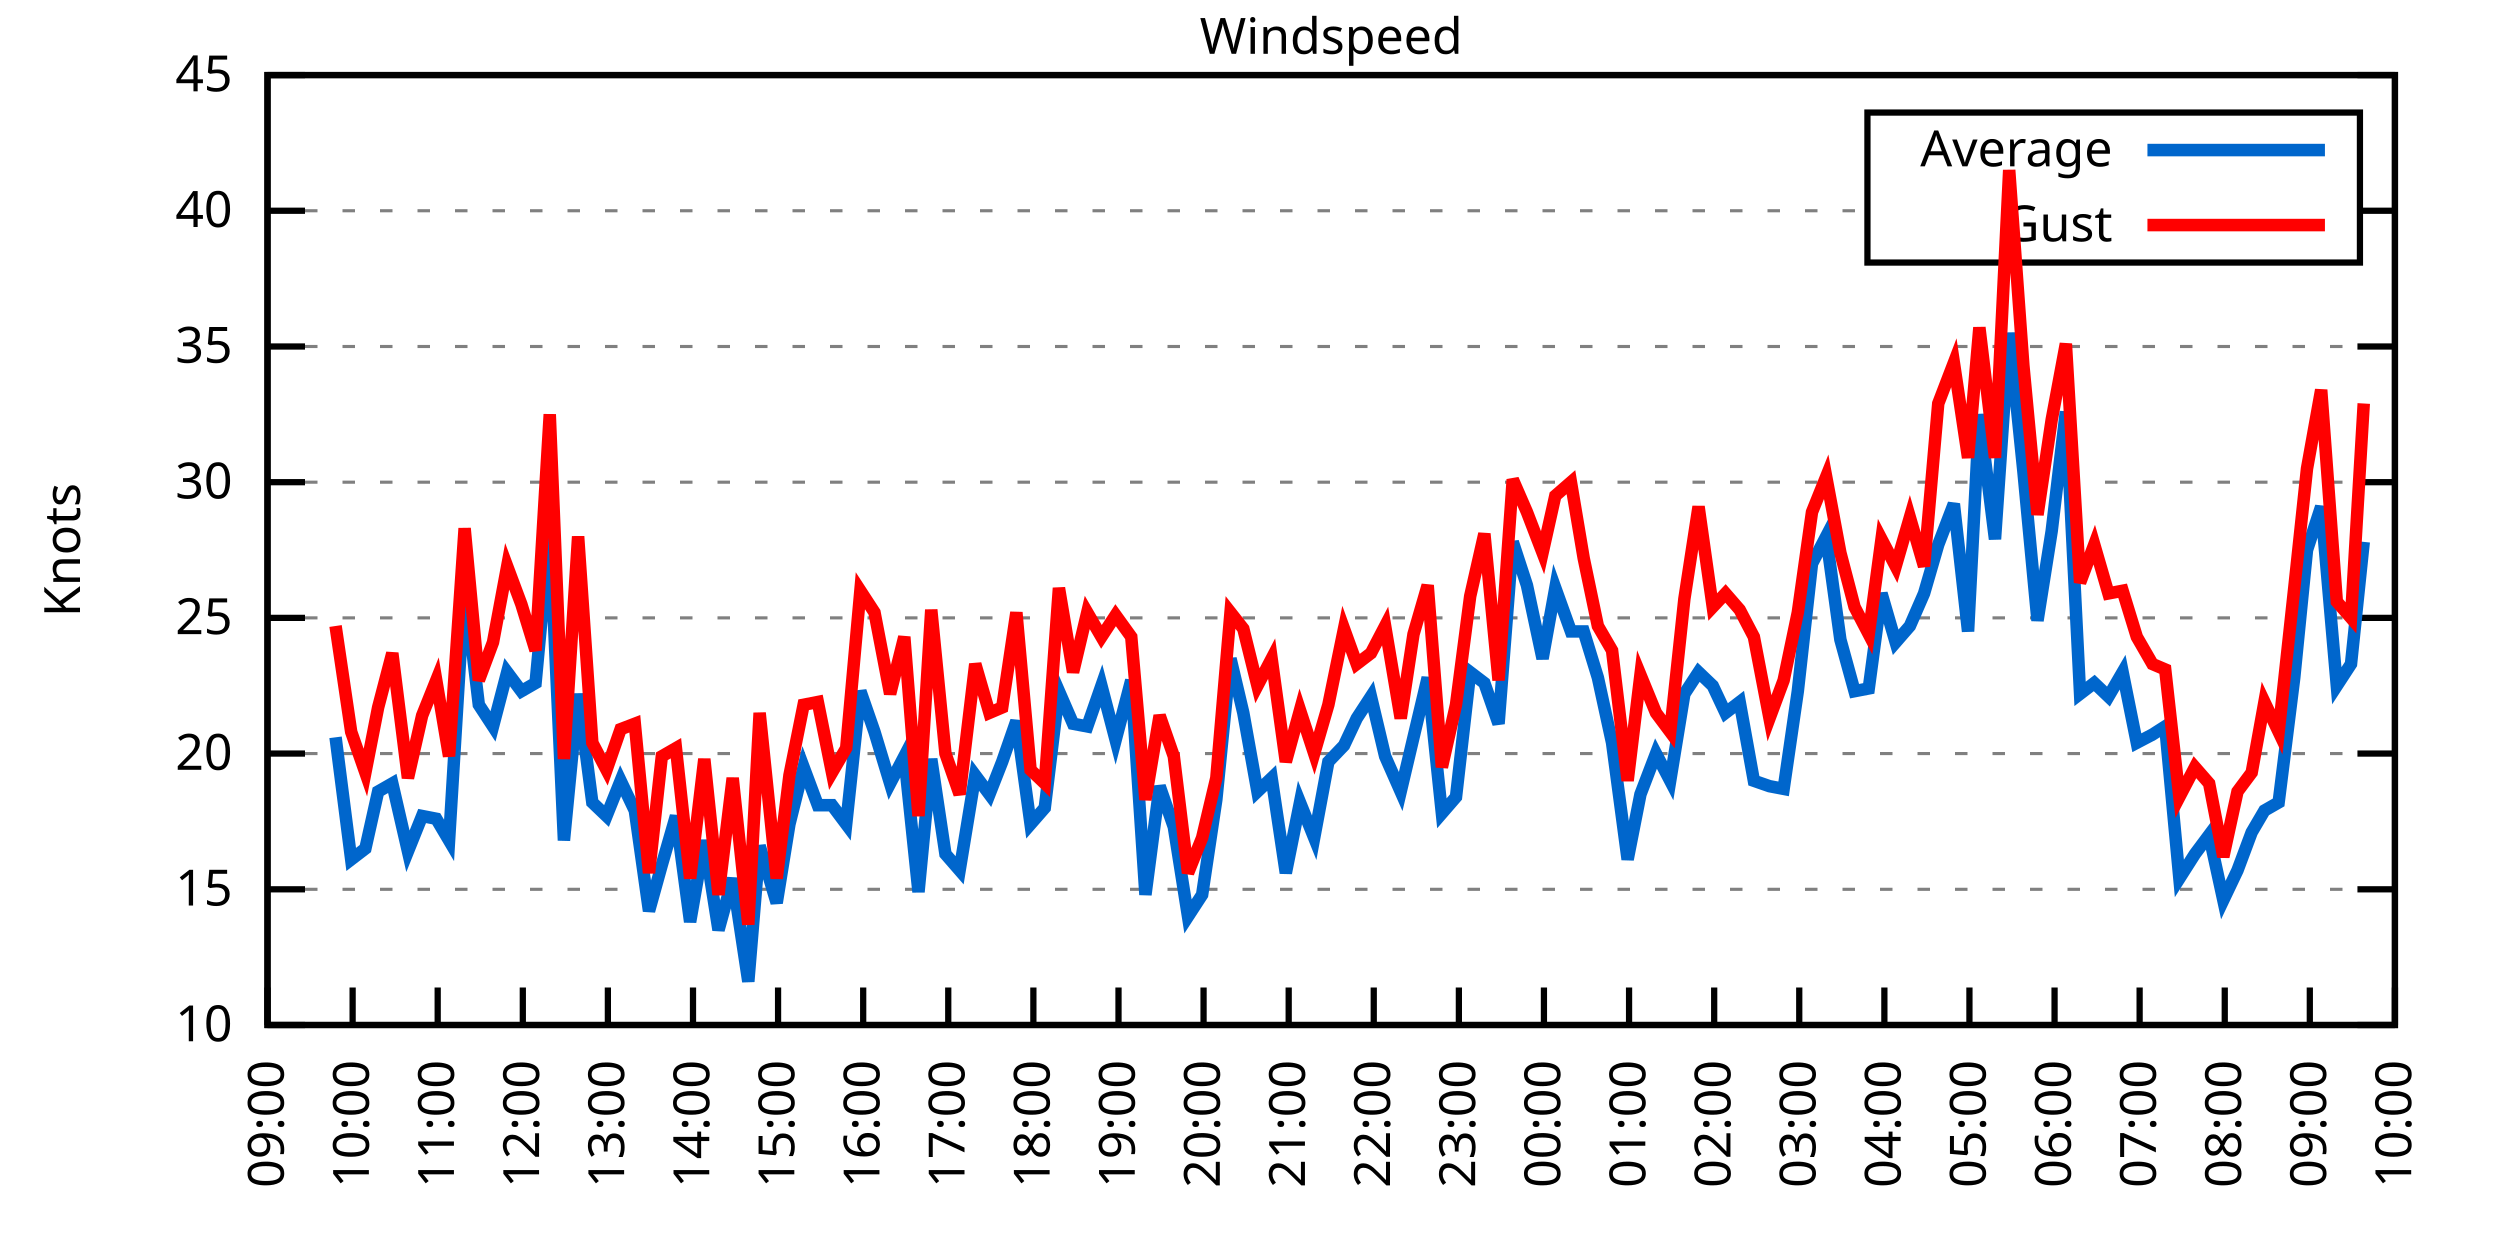
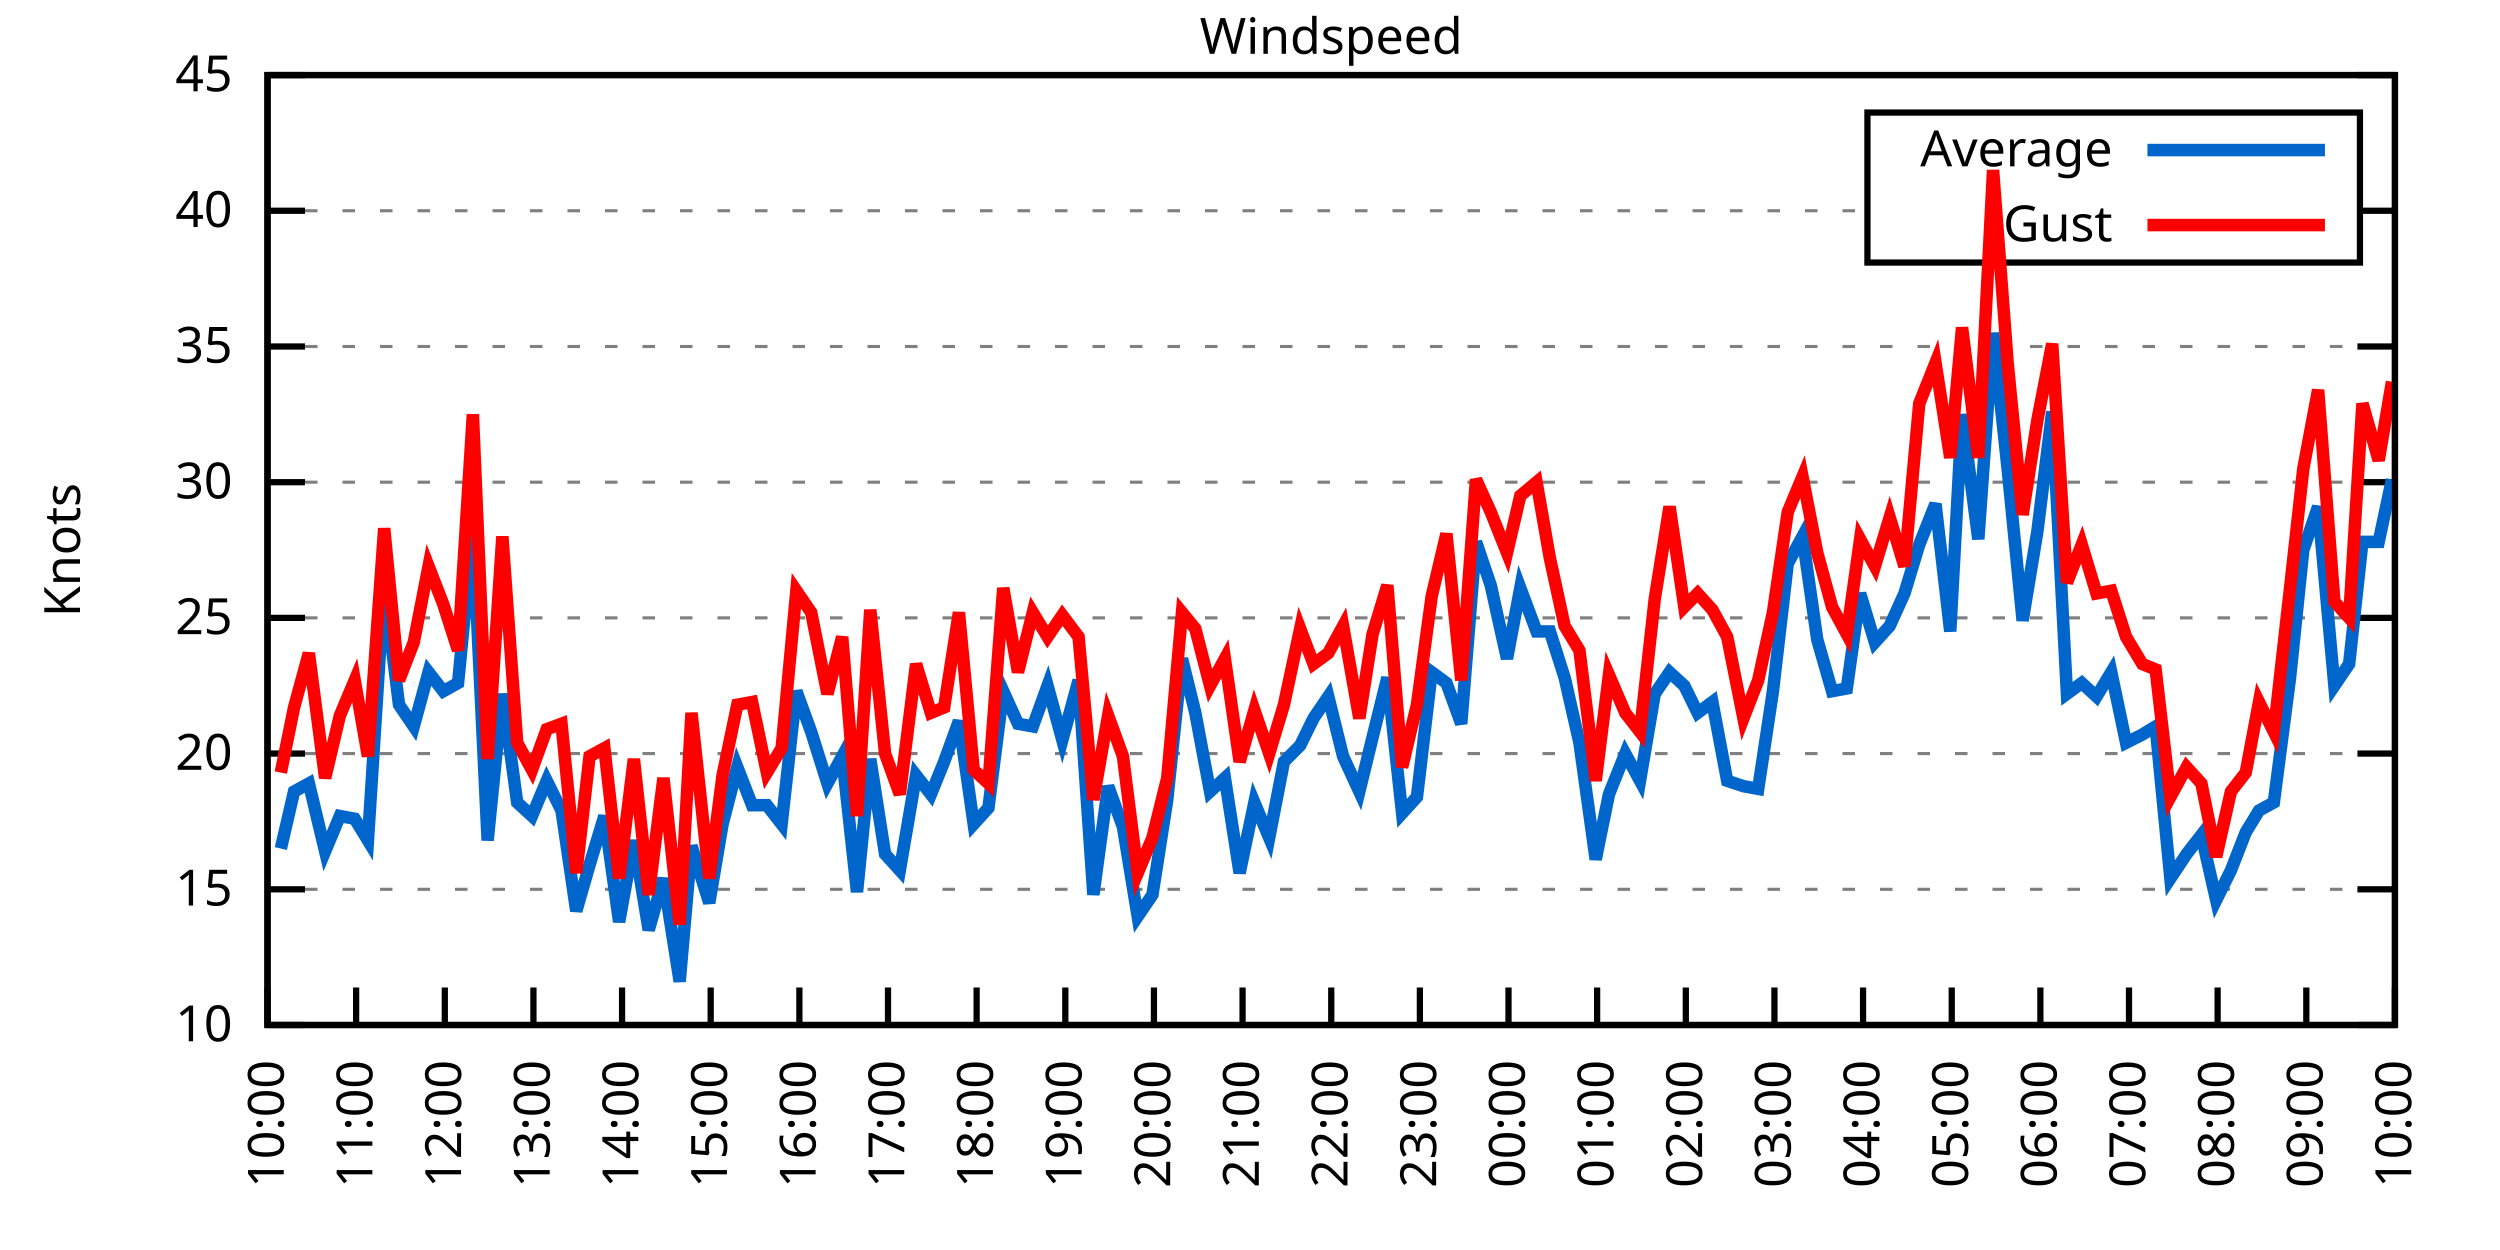
<svg xmlns="http://www.w3.org/2000/svg" xmlns:xlink="http://www.w3.org/1999/xlink" width="400" height="200" viewBox="0 0 400 200">
  <g id="gnuplot_canvas">
    <rect x="0" y="0" width="400" height="200" fill="none" />
    <defs>
      <circle id="gpDot" r="0.5" stroke-width="0.5" stroke="currentColor" />
      <path id="gpPt0" stroke-width="0.333" stroke="currentColor" d="M-1,0 h2 M0,-1 v2" />
      <path id="gpPt1" stroke-width="0.333" stroke="currentColor" d="M-1,-1 L1,1 M1,-1 L-1,1" />
      <path id="gpPt2" stroke-width="0.333" stroke="currentColor" d="M-1,0 L1,0 M0,-1 L0,1 M-1,-1 L1,1 M-1,1 L1,-1" />
      <rect id="gpPt3" stroke-width="0.333" stroke="currentColor" x="-1" y="-1" width="2" height="2" />
      <rect id="gpPt4" stroke-width="0.333" stroke="currentColor" fill="currentColor" x="-1" y="-1" width="2" height="2" />
      <circle id="gpPt5" stroke-width="0.333" stroke="currentColor" cx="0" cy="0" r="1" />
      <use xlink:href="#gpPt5" id="gpPt6" fill="currentColor" stroke="none" />
      <path id="gpPt7" stroke-width="0.333" stroke="currentColor" d="M0,-1.33 L-1.33,0.67 L1.33,0.67 z" />
      <use xlink:href="#gpPt7" id="gpPt8" fill="currentColor" stroke="none" />
      <use xlink:href="#gpPt7" id="gpPt9" stroke="currentColor" transform="rotate(180)" />
      <use xlink:href="#gpPt9" id="gpPt10" fill="currentColor" stroke="none" />
      <use xlink:href="#gpPt3" id="gpPt11" stroke="currentColor" transform="rotate(45)" />
      <use xlink:href="#gpPt11" id="gpPt12" fill="currentColor" stroke="none" />
      <path id="gpPt13" stroke-width="0.333" stroke="currentColor" d="M0,1.330 L1.265,0.411 L0.782,-1.067 L-0.782,-1.076 L-1.265,0.411 z" />
      <use xlink:href="#gpPt13" id="gpPt14" fill="currentColor" stroke="none" />
      <filter id="textbox" filterUnits="objectBoundingBox" x="0" y="0" height="1" width="1">
        <feFlood flood-color="white" flood-opacity="1" result="bgnd" />
        <feComposite in="SourceGraphic" in2="bgnd" operator="atop" />
      </filter>
      <filter id="greybox" filterUnits="objectBoundingBox" x="0" y="0" height="1" width="1">
        <feFlood flood-color="lightgrey" flood-opacity="1" result="grey" />
        <feComposite in="SourceGraphic" in2="grey" operator="atop" />
      </filter>
    </defs>
    <g fill="none" color="white" stroke="currentColor" stroke-width="1.00" stroke-linecap="butt" stroke-linejoin="miter">
</g>
    <g fill="none" color="black" stroke="currentColor" stroke-width="1.00" stroke-linecap="butt" stroke-linejoin="miter">
      <g stroke="none" shape-rendering="crispEdges">
        <polygon fill="rgb(255, 255, 255)" points="42.80,164.00 383.18,164.00 383.18,12.02 42.80,12.02 " />
      </g>
    </g>
    <g fill="none" color="black" stroke="currentColor" stroke-width="1.00" stroke-linecap="butt" stroke-linejoin="miter">
</g>
    <g fill="none" color="black" stroke="black" stroke-width="0.50" stroke-linecap="butt" stroke-linejoin="miter">
</g>
    <g fill="none" color="gray" stroke="currentColor" stroke-width="0.50" stroke-linecap="butt" stroke-linejoin="miter">
      <path stroke="gray" stroke-dasharray="2,4" class="gridline" d="M42.80,164.00 L383.19,164.00  " />
    </g>
    <g fill="none" color="gray" stroke="gray" stroke-width="1.00" stroke-linecap="butt" stroke-linejoin="miter">
</g>
    <g fill="none" color="black" stroke="currentColor" stroke-width="1.00" stroke-linecap="butt" stroke-linejoin="miter">
      <path stroke="black" d="M42.80,164.00 L48.80,164.00 M383.19,164.00 L377.19,164.00  " />
      <g transform="translate(37.20,166.60)" stroke="none" fill="black" font-family="Sans" font-size="8.00" text-anchor="end">
        <text>
          <tspan font-family="Sans"> 10</tspan>
        </text>
      </g>
    </g>
    <g fill="none" color="black" stroke="currentColor" stroke-width="1.00" stroke-linecap="butt" stroke-linejoin="miter">
</g>
    <g fill="none" color="black" stroke="black" stroke-width="0.50" stroke-linecap="butt" stroke-linejoin="miter">
</g>
    <g fill="none" color="gray" stroke="currentColor" stroke-width="0.50" stroke-linecap="butt" stroke-linejoin="miter">
      <path stroke="gray" stroke-dasharray="2,4" class="gridline" d="M42.80,142.29 L383.19,142.29  " />
    </g>
    <g fill="none" color="gray" stroke="gray" stroke-width="1.00" stroke-linecap="butt" stroke-linejoin="miter">
</g>
    <g fill="none" color="black" stroke="currentColor" stroke-width="1.00" stroke-linecap="butt" stroke-linejoin="miter">
      <path stroke="black" d="M42.80,142.29 L48.80,142.29 M383.19,142.29 L377.19,142.29  " />
      <g transform="translate(37.20,144.89)" stroke="none" fill="black" font-family="Sans" font-size="8.00" text-anchor="end">
        <text>
          <tspan font-family="Sans"> 15</tspan>
        </text>
      </g>
    </g>
    <g fill="none" color="black" stroke="currentColor" stroke-width="1.00" stroke-linecap="butt" stroke-linejoin="miter">
</g>
    <g fill="none" color="black" stroke="black" stroke-width="0.50" stroke-linecap="butt" stroke-linejoin="miter">
</g>
    <g fill="none" color="gray" stroke="currentColor" stroke-width="0.50" stroke-linecap="butt" stroke-linejoin="miter">
      <path stroke="gray" stroke-dasharray="2,4" class="gridline" d="M42.80,120.57 L383.19,120.57  " />
    </g>
    <g fill="none" color="gray" stroke="gray" stroke-width="1.00" stroke-linecap="butt" stroke-linejoin="miter">
</g>
    <g fill="none" color="black" stroke="currentColor" stroke-width="1.00" stroke-linecap="butt" stroke-linejoin="miter">
      <path stroke="black" d="M42.80,120.57 L48.80,120.57 M383.19,120.57 L377.19,120.57  " />
      <g transform="translate(37.20,123.17)" stroke="none" fill="black" font-family="Sans" font-size="8.00" text-anchor="end">
        <text>
          <tspan font-family="Sans"> 20</tspan>
        </text>
      </g>
    </g>
    <g fill="none" color="black" stroke="currentColor" stroke-width="1.00" stroke-linecap="butt" stroke-linejoin="miter">
</g>
    <g fill="none" color="black" stroke="black" stroke-width="0.50" stroke-linecap="butt" stroke-linejoin="miter">
</g>
    <g fill="none" color="gray" stroke="currentColor" stroke-width="0.50" stroke-linecap="butt" stroke-linejoin="miter">
      <path stroke="gray" stroke-dasharray="2,4" class="gridline" d="M42.80,98.86 L383.19,98.86  " />
    </g>
    <g fill="none" color="gray" stroke="gray" stroke-width="1.00" stroke-linecap="butt" stroke-linejoin="miter">
</g>
    <g fill="none" color="black" stroke="currentColor" stroke-width="1.00" stroke-linecap="butt" stroke-linejoin="miter">
      <path stroke="black" d="M42.80,98.86 L48.80,98.86 M383.19,98.86 L377.19,98.86  " />
      <g transform="translate(37.20,101.46)" stroke="none" fill="black" font-family="Sans" font-size="8.00" text-anchor="end">
        <text>
          <tspan font-family="Sans"> 25</tspan>
        </text>
      </g>
    </g>
    <g fill="none" color="black" stroke="currentColor" stroke-width="1.00" stroke-linecap="butt" stroke-linejoin="miter">
</g>
    <g fill="none" color="black" stroke="black" stroke-width="0.50" stroke-linecap="butt" stroke-linejoin="miter">
</g>
    <g fill="none" color="gray" stroke="currentColor" stroke-width="0.50" stroke-linecap="butt" stroke-linejoin="miter">
      <path stroke="gray" stroke-dasharray="2,4" class="gridline" d="M42.80,77.15 L383.19,77.15  " />
    </g>
    <g fill="none" color="gray" stroke="gray" stroke-width="1.00" stroke-linecap="butt" stroke-linejoin="miter">
</g>
    <g fill="none" color="black" stroke="currentColor" stroke-width="1.00" stroke-linecap="butt" stroke-linejoin="miter">
      <path stroke="black" d="M42.80,77.15 L48.80,77.15 M383.19,77.15 L377.19,77.15  " />
      <g transform="translate(37.20,79.75)" stroke="none" fill="black" font-family="Sans" font-size="8.00" text-anchor="end">
        <text>
          <tspan font-family="Sans"> 30</tspan>
        </text>
      </g>
    </g>
    <g fill="none" color="black" stroke="currentColor" stroke-width="1.00" stroke-linecap="butt" stroke-linejoin="miter">
</g>
    <g fill="none" color="black" stroke="black" stroke-width="0.50" stroke-linecap="butt" stroke-linejoin="miter">
</g>
    <g fill="none" color="gray" stroke="currentColor" stroke-width="0.50" stroke-linecap="butt" stroke-linejoin="miter">
      <path stroke="gray" stroke-dasharray="2,4" class="gridline" d="M42.80,55.44 L383.19,55.44  " />
    </g>
    <g fill="none" color="gray" stroke="gray" stroke-width="1.00" stroke-linecap="butt" stroke-linejoin="miter">
</g>
    <g fill="none" color="black" stroke="currentColor" stroke-width="1.00" stroke-linecap="butt" stroke-linejoin="miter">
      <path stroke="black" d="M42.80,55.44 L48.80,55.44 M383.19,55.44 L377.19,55.44  " />
      <g transform="translate(37.20,58.04)" stroke="none" fill="black" font-family="Sans" font-size="8.00" text-anchor="end">
        <text>
          <tspan font-family="Sans"> 35</tspan>
        </text>
      </g>
    </g>
    <g fill="none" color="black" stroke="currentColor" stroke-width="1.00" stroke-linecap="butt" stroke-linejoin="miter">
</g>
    <g fill="none" color="black" stroke="black" stroke-width="0.50" stroke-linecap="butt" stroke-linejoin="miter">
</g>
    <g fill="none" color="gray" stroke="currentColor" stroke-width="0.50" stroke-linecap="butt" stroke-linejoin="miter">
      <path stroke="gray" stroke-dasharray="2,4" class="gridline" d="M42.80,33.72 L298.79,33.72 M377.59,33.72 L383.19,33.72  " />
    </g>
    <g fill="none" color="gray" stroke="gray" stroke-width="1.00" stroke-linecap="butt" stroke-linejoin="miter">
</g>
    <g fill="none" color="black" stroke="currentColor" stroke-width="1.00" stroke-linecap="butt" stroke-linejoin="miter">
      <path stroke="black" d="M42.80,33.72 L48.80,33.72 M383.19,33.72 L377.19,33.72  " />
      <g transform="translate(37.20,36.32)" stroke="none" fill="black" font-family="Sans" font-size="8.00" text-anchor="end">
        <text>
          <tspan font-family="Sans"> 40</tspan>
        </text>
      </g>
    </g>
    <g fill="none" color="black" stroke="currentColor" stroke-width="1.00" stroke-linecap="butt" stroke-linejoin="miter">
</g>
    <g fill="none" color="black" stroke="black" stroke-width="0.50" stroke-linecap="butt" stroke-linejoin="miter">
</g>
    <g fill="none" color="gray" stroke="currentColor" stroke-width="0.50" stroke-linecap="butt" stroke-linejoin="miter">
      <path stroke="gray" stroke-dasharray="2,4" class="gridline" d="M42.80,12.01 L383.19,12.01  " />
    </g>
    <g fill="none" color="gray" stroke="gray" stroke-width="1.00" stroke-linecap="butt" stroke-linejoin="miter">
</g>
    <g fill="none" color="black" stroke="currentColor" stroke-width="1.00" stroke-linecap="butt" stroke-linejoin="miter">
      <path stroke="black" d="M42.80,12.01 L48.80,12.01 M383.19,12.01 L377.19,12.01  " />
      <g transform="translate(37.20,14.61)" stroke="none" fill="black" font-family="Sans" font-size="8.00" text-anchor="end">
        <text>
          <tspan font-family="Sans"> 45</tspan>
        </text>
      </g>
    </g>
    <g fill="none" color="black" stroke="currentColor" stroke-width="1.00" stroke-linecap="butt" stroke-linejoin="miter">
      <path stroke="black" d="M42.80,164.00 L42.80,158.00  " />
      <g transform="translate(45.40,169.60) rotate(270.00)" stroke="none" fill="black" font-family="Sans" font-size="8.00" text-anchor="end">
        <text>
-           <tspan font-family="Sans">09:00</tspan>
-         </text>
-       </g>
-     </g>
-     <g fill="none" color="black" stroke="currentColor" stroke-width="1.00" stroke-linecap="butt" stroke-linejoin="miter">
-       <path stroke="black" d="M56.42,164.00 L56.42,158.00  " />
-       <g transform="translate(59.02,169.60) rotate(270.00)" stroke="none" fill="black" font-family="Sans" font-size="8.00" text-anchor="end">
-         <text>
          <tspan font-family="Sans">10:00</tspan>
        </text>
      </g>
    </g>
    <g fill="none" color="black" stroke="currentColor" stroke-width="1.00" stroke-linecap="butt" stroke-linejoin="miter">
-       <path stroke="black" d="M70.03,164.00 L70.03,158.00  " />
-       <g transform="translate(72.63,169.60) rotate(270.00)" stroke="none" fill="black" font-family="Sans" font-size="8.00" text-anchor="end">
+       <path stroke="black" d="M56.98,164.00 L56.98,158.00  " />
+       <g transform="translate(59.58,169.60) rotate(270.00)" stroke="none" fill="black" font-family="Sans" font-size="8.00" text-anchor="end">
        <text>
          <tspan font-family="Sans">11:00</tspan>
        </text>
      </g>
    </g>
    <g fill="none" color="black" stroke="currentColor" stroke-width="1.00" stroke-linecap="butt" stroke-linejoin="miter">
-       <path stroke="black" d="M83.65,164.00 L83.65,158.00  " />
-       <g transform="translate(86.25,169.60) rotate(270.00)" stroke="none" fill="black" font-family="Sans" font-size="8.00" text-anchor="end">
+       <path stroke="black" d="M71.17,164.00 L71.17,158.00  " />
+       <g transform="translate(73.77,169.60) rotate(270.00)" stroke="none" fill="black" font-family="Sans" font-size="8.00" text-anchor="end">
        <text>
          <tspan font-family="Sans">12:00</tspan>
        </text>
      </g>
    </g>
    <g fill="none" color="black" stroke="currentColor" stroke-width="1.00" stroke-linecap="butt" stroke-linejoin="miter">
-       <path stroke="black" d="M97.26,164.00 L97.26,158.00  " />
-       <g transform="translate(99.86,169.60) rotate(270.00)" stroke="none" fill="black" font-family="Sans" font-size="8.00" text-anchor="end">
+       <path stroke="black" d="M85.35,164.00 L85.35,158.00  " />
+       <g transform="translate(87.95,169.60) rotate(270.00)" stroke="none" fill="black" font-family="Sans" font-size="8.00" text-anchor="end">
        <text>
          <tspan font-family="Sans">13:00</tspan>
        </text>
      </g>
    </g>
    <g fill="none" color="black" stroke="currentColor" stroke-width="1.00" stroke-linecap="butt" stroke-linejoin="miter">
-       <path stroke="black" d="M110.88,164.00 L110.88,158.00  " />
-       <g transform="translate(113.48,169.60) rotate(270.00)" stroke="none" fill="black" font-family="Sans" font-size="8.00" text-anchor="end">
+       <path stroke="black" d="M99.53,164.00 L99.53,158.00  " />
+       <g transform="translate(102.13,169.60) rotate(270.00)" stroke="none" fill="black" font-family="Sans" font-size="8.00" text-anchor="end">
        <text>
          <tspan font-family="Sans">14:00</tspan>
        </text>
      </g>
    </g>
    <g fill="none" color="black" stroke="currentColor" stroke-width="1.00" stroke-linecap="butt" stroke-linejoin="miter">
-       <path stroke="black" d="M124.49,164.00 L124.49,158.00  " />
-       <g transform="translate(127.09,169.60) rotate(270.00)" stroke="none" fill="black" font-family="Sans" font-size="8.00" text-anchor="end">
+       <path stroke="black" d="M113.71,164.00 L113.71,158.00  " />
+       <g transform="translate(116.31,169.60) rotate(270.00)" stroke="none" fill="black" font-family="Sans" font-size="8.00" text-anchor="end">
        <text>
          <tspan font-family="Sans">15:00</tspan>
        </text>
      </g>
    </g>
    <g fill="none" color="black" stroke="currentColor" stroke-width="1.00" stroke-linecap="butt" stroke-linejoin="miter">
-       <path stroke="black" d="M138.11,164.00 L138.11,158.00  " />
-       <g transform="translate(140.71,169.60) rotate(270.00)" stroke="none" fill="black" font-family="Sans" font-size="8.00" text-anchor="end">
+       <path stroke="black" d="M127.90,164.00 L127.90,158.00  " />
+       <g transform="translate(130.50,169.60) rotate(270.00)" stroke="none" fill="black" font-family="Sans" font-size="8.00" text-anchor="end">
        <text>
          <tspan font-family="Sans">16:00</tspan>
        </text>
      </g>
    </g>
    <g fill="none" color="black" stroke="currentColor" stroke-width="1.00" stroke-linecap="butt" stroke-linejoin="miter">
-       <path stroke="black" d="M151.72,164.00 L151.72,158.00  " />
-       <g transform="translate(154.32,169.60) rotate(270.00)" stroke="none" fill="black" font-family="Sans" font-size="8.00" text-anchor="end">
+       <path stroke="black" d="M142.08,164.00 L142.08,158.00  " />
+       <g transform="translate(144.68,169.60) rotate(270.00)" stroke="none" fill="black" font-family="Sans" font-size="8.00" text-anchor="end">
        <text>
          <tspan font-family="Sans">17:00</tspan>
        </text>
      </g>
    </g>
    <g fill="none" color="black" stroke="currentColor" stroke-width="1.00" stroke-linecap="butt" stroke-linejoin="miter">
-       <path stroke="black" d="M165.34,164.00 L165.34,158.00  " />
-       <g transform="translate(167.94,169.60) rotate(270.00)" stroke="none" fill="black" font-family="Sans" font-size="8.00" text-anchor="end">
+       <path stroke="black" d="M156.26,164.00 L156.26,158.00  " />
+       <g transform="translate(158.86,169.60) rotate(270.00)" stroke="none" fill="black" font-family="Sans" font-size="8.00" text-anchor="end">
        <text>
          <tspan font-family="Sans">18:00</tspan>
        </text>
      </g>
    </g>
    <g fill="none" color="black" stroke="currentColor" stroke-width="1.00" stroke-linecap="butt" stroke-linejoin="miter">
-       <path stroke="black" d="M178.96,164.00 L178.96,158.00  " />
-       <g transform="translate(181.56,169.60) rotate(270.00)" stroke="none" fill="black" font-family="Sans" font-size="8.00" text-anchor="end">
+       <path stroke="black" d="M170.45,164.00 L170.45,158.00  " />
+       <g transform="translate(173.05,169.60) rotate(270.00)" stroke="none" fill="black" font-family="Sans" font-size="8.00" text-anchor="end">
        <text>
          <tspan font-family="Sans">19:00</tspan>
        </text>
      </g>
    </g>
    <g fill="none" color="black" stroke="currentColor" stroke-width="1.00" stroke-linecap="butt" stroke-linejoin="miter">
-       <path stroke="black" d="M192.57,164.00 L192.57,158.00  " />
-       <g transform="translate(195.17,169.60) rotate(270.00)" stroke="none" fill="black" font-family="Sans" font-size="8.00" text-anchor="end">
+       <path stroke="black" d="M184.63,164.00 L184.63,158.00  " />
+       <g transform="translate(187.23,169.60) rotate(270.00)" stroke="none" fill="black" font-family="Sans" font-size="8.00" text-anchor="end">
        <text>
          <tspan font-family="Sans">20:00</tspan>
        </text>
      </g>
    </g>
    <g fill="none" color="black" stroke="currentColor" stroke-width="1.00" stroke-linecap="butt" stroke-linejoin="miter">
-       <path stroke="black" d="M206.19,164.00 L206.19,158.00  " />
-       <g transform="translate(208.79,169.60) rotate(270.00)" stroke="none" fill="black" font-family="Sans" font-size="8.00" text-anchor="end">
+       <path stroke="black" d="M198.81,164.00 L198.81,158.00  " />
+       <g transform="translate(201.41,169.60) rotate(270.00)" stroke="none" fill="black" font-family="Sans" font-size="8.00" text-anchor="end">
        <text>
          <tspan font-family="Sans">21:00</tspan>
        </text>
      </g>
    </g>
    <g fill="none" color="black" stroke="currentColor" stroke-width="1.00" stroke-linecap="butt" stroke-linejoin="miter">
-       <path stroke="black" d="M219.80,164.00 L219.80,158.00  " />
-       <g transform="translate(222.40,169.60) rotate(270.00)" stroke="none" fill="black" font-family="Sans" font-size="8.00" text-anchor="end">
+       <path stroke="black" d="M213.00,164.00 L213.00,158.00  " />
+       <g transform="translate(215.60,169.60) rotate(270.00)" stroke="none" fill="black" font-family="Sans" font-size="8.00" text-anchor="end">
        <text>
          <tspan font-family="Sans">22:00</tspan>
        </text>
      </g>
    </g>
    <g fill="none" color="black" stroke="currentColor" stroke-width="1.00" stroke-linecap="butt" stroke-linejoin="miter">
-       <path stroke="black" d="M233.42,164.00 L233.42,158.00  " />
-       <g transform="translate(236.02,169.60) rotate(270.00)" stroke="none" fill="black" font-family="Sans" font-size="8.00" text-anchor="end">
+       <path stroke="black" d="M227.18,164.00 L227.18,158.00  " />
+       <g transform="translate(229.78,169.60) rotate(270.00)" stroke="none" fill="black" font-family="Sans" font-size="8.00" text-anchor="end">
        <text>
          <tspan font-family="Sans">23:00</tspan>
        </text>
      </g>
    </g>
    <g fill="none" color="black" stroke="currentColor" stroke-width="1.00" stroke-linecap="butt" stroke-linejoin="miter">
-       <path stroke="black" d="M247.03,164.00 L247.03,158.00  " />
-       <g transform="translate(249.63,169.60) rotate(270.00)" stroke="none" fill="black" font-family="Sans" font-size="8.00" text-anchor="end">
+       <path stroke="black" d="M241.36,164.00 L241.36,158.00  " />
+       <g transform="translate(243.96,169.60) rotate(270.00)" stroke="none" fill="black" font-family="Sans" font-size="8.00" text-anchor="end">
        <text>
          <tspan font-family="Sans">00:00</tspan>
        </text>
      </g>
    </g>
    <g fill="none" color="black" stroke="currentColor" stroke-width="1.00" stroke-linecap="butt" stroke-linejoin="miter">
-       <path stroke="black" d="M260.65,164.00 L260.65,158.00  " />
-       <g transform="translate(263.25,169.60) rotate(270.00)" stroke="none" fill="black" font-family="Sans" font-size="8.00" text-anchor="end">
+       <path stroke="black" d="M255.54,164.00 L255.54,158.00  " />
+       <g transform="translate(258.14,169.60) rotate(270.00)" stroke="none" fill="black" font-family="Sans" font-size="8.00" text-anchor="end">
        <text>
          <tspan font-family="Sans">01:00</tspan>
        </text>
      </g>
    </g>
    <g fill="none" color="black" stroke="currentColor" stroke-width="1.00" stroke-linecap="butt" stroke-linejoin="miter">
-       <path stroke="black" d="M274.27,164.00 L274.27,158.00  " />
-       <g transform="translate(276.87,169.60) rotate(270.00)" stroke="none" fill="black" font-family="Sans" font-size="8.00" text-anchor="end">
+       <path stroke="black" d="M269.73,164.00 L269.73,158.00  " />
+       <g transform="translate(272.33,169.60) rotate(270.00)" stroke="none" fill="black" font-family="Sans" font-size="8.00" text-anchor="end">
        <text>
          <tspan font-family="Sans">02:00</tspan>
        </text>
      </g>
    </g>
    <g fill="none" color="black" stroke="currentColor" stroke-width="1.00" stroke-linecap="butt" stroke-linejoin="miter">
-       <path stroke="black" d="M287.88,164.00 L287.88,158.00  " />
-       <g transform="translate(290.48,169.60) rotate(270.00)" stroke="none" fill="black" font-family="Sans" font-size="8.00" text-anchor="end">
+       <path stroke="black" d="M283.91,164.00 L283.91,158.00  " />
+       <g transform="translate(286.51,169.60) rotate(270.00)" stroke="none" fill="black" font-family="Sans" font-size="8.00" text-anchor="end">
        <text>
          <tspan font-family="Sans">03:00</tspan>
        </text>
      </g>
    </g>
    <g fill="none" color="black" stroke="currentColor" stroke-width="1.00" stroke-linecap="butt" stroke-linejoin="miter">
-       <path stroke="black" d="M301.50,164.00 L301.50,158.00  " />
-       <g transform="translate(304.10,169.60) rotate(270.00)" stroke="none" fill="black" font-family="Sans" font-size="8.00" text-anchor="end">
+       <path stroke="black" d="M298.09,164.00 L298.09,158.00  " />
+       <g transform="translate(300.69,169.60) rotate(270.00)" stroke="none" fill="black" font-family="Sans" font-size="8.00" text-anchor="end">
        <text>
          <tspan font-family="Sans">04:00</tspan>
        </text>
      </g>
    </g>
    <g fill="none" color="black" stroke="currentColor" stroke-width="1.00" stroke-linecap="butt" stroke-linejoin="miter">
-       <path stroke="black" d="M315.11,164.00 L315.11,158.00  " />
-       <g transform="translate(317.71,169.60) rotate(270.00)" stroke="none" fill="black" font-family="Sans" font-size="8.00" text-anchor="end">
+       <path stroke="black" d="M312.28,164.00 L312.28,158.00  " />
+       <g transform="translate(314.88,169.60) rotate(270.00)" stroke="none" fill="black" font-family="Sans" font-size="8.00" text-anchor="end">
        <text>
          <tspan font-family="Sans">05:00</tspan>
        </text>
      </g>
    </g>
    <g fill="none" color="black" stroke="currentColor" stroke-width="1.00" stroke-linecap="butt" stroke-linejoin="miter">
-       <path stroke="black" d="M328.73,164.00 L328.73,158.00  " />
-       <g transform="translate(331.33,169.60) rotate(270.00)" stroke="none" fill="black" font-family="Sans" font-size="8.00" text-anchor="end">
+       <path stroke="black" d="M326.46,164.00 L326.46,158.00  " />
+       <g transform="translate(329.06,169.60) rotate(270.00)" stroke="none" fill="black" font-family="Sans" font-size="8.00" text-anchor="end">
        <text>
          <tspan font-family="Sans">06:00</tspan>
        </text>
      </g>
    </g>
    <g fill="none" color="black" stroke="currentColor" stroke-width="1.00" stroke-linecap="butt" stroke-linejoin="miter">
-       <path stroke="black" d="M342.34,164.00 L342.34,158.00  " />
-       <g transform="translate(344.94,169.60) rotate(270.00)" stroke="none" fill="black" font-family="Sans" font-size="8.00" text-anchor="end">
+       <path stroke="black" d="M340.64,164.00 L340.64,158.00  " />
+       <g transform="translate(343.24,169.60) rotate(270.00)" stroke="none" fill="black" font-family="Sans" font-size="8.00" text-anchor="end">
        <text>
          <tspan font-family="Sans">07:00</tspan>
        </text>
      </g>
    </g>
    <g fill="none" color="black" stroke="currentColor" stroke-width="1.00" stroke-linecap="butt" stroke-linejoin="miter">
-       <path stroke="black" d="M355.96,164.00 L355.96,158.00  " />
-       <g transform="translate(358.56,169.60) rotate(270.00)" stroke="none" fill="black" font-family="Sans" font-size="8.00" text-anchor="end">
+       <path stroke="black" d="M354.82,164.00 L354.82,158.00  " />
+       <g transform="translate(357.42,169.60) rotate(270.00)" stroke="none" fill="black" font-family="Sans" font-size="8.00" text-anchor="end">
        <text>
          <tspan font-family="Sans">08:00</tspan>
        </text>
      </g>
    </g>
    <g fill="none" color="black" stroke="currentColor" stroke-width="1.00" stroke-linecap="butt" stroke-linejoin="miter">
-       <path stroke="black" d="M369.57,164.00 L369.57,158.00  " />
-       <g transform="translate(372.17,169.60) rotate(270.00)" stroke="none" fill="black" font-family="Sans" font-size="8.00" text-anchor="end">
+       <path stroke="black" d="M369.01,164.00 L369.01,158.00  " />
+       <g transform="translate(371.61,169.60) rotate(270.00)" stroke="none" fill="black" font-family="Sans" font-size="8.00" text-anchor="end">
        <text>
          <tspan font-family="Sans">09:00</tspan>
        </text>
      </g>
    </g>
    <g fill="none" color="black" stroke="currentColor" stroke-width="1.00" stroke-linecap="butt" stroke-linejoin="miter">
      <path stroke="black" d="M383.19,164.00 L383.19,158.00  " />
      <g transform="translate(385.79,169.60) rotate(270.00)" stroke="none" fill="black" font-family="Sans" font-size="8.00" text-anchor="end">
        <text>
          <tspan font-family="Sans">10:00</tspan>
        </text>
      </g>
    </g>
    <g fill="none" color="black" stroke="currentColor" stroke-width="1.00" stroke-linecap="butt" stroke-linejoin="miter">
</g>
    <g fill="none" color="black" stroke="currentColor" stroke-width="1.00" stroke-linecap="butt" stroke-linejoin="miter">
      <path stroke="black" d="M42.80,12.01 L42.80,164.00 L383.19,164.00 L383.19,12.01 L42.80,12.01 Z  " />
    </g>
    <g fill="none" color="black" stroke="currentColor" stroke-width="1.00" stroke-linecap="butt" stroke-linejoin="miter">
</g>
    <g fill="none" color="black" stroke="currentColor" stroke-width="1.00" stroke-linecap="butt" stroke-linejoin="miter">
      <path stroke="black" d="M298.79,42.01 L298.79,18.01 L377.59,18.01 L377.59,42.01 L298.79,42.01 Z  " />
    </g>
    <g id="Windspeed_plot_1">
      <g fill="none" color="white" stroke="black" stroke-width="2.00" stroke-linecap="butt" stroke-linejoin="miter">
</g>
      <g fill="none" color="black" stroke="currentColor" stroke-width="2.00" stroke-linecap="butt" stroke-linejoin="miter">
        <g transform="translate(337.99,26.61)" stroke="none" fill="black" font-family="Sans" font-size="8.00" text-anchor="end">
          <text>
            <tspan font-family="Sans">Average</tspan>
          </text>
        </g>
      </g>
      <g fill="none" color="black" stroke="currentColor" stroke-width="2.00" stroke-linecap="butt" stroke-linejoin="miter">
-         <path stroke="rgb(  0, 102, 204)" d="M343.59,24.01 L371.99,24.01 M53.69,117.97 L56.19,137.51 L58.46,135.77 L60.50,126.65 L62.77,125.35 L65.27,136.21   L67.54,130.56 L69.80,131.00 L71.85,134.47 L74.34,93.65 L76.61,112.76 L78.88,116.23 L81.15,107.55 L83.42,110.59   L85.69,109.28 L87.96,84.97 L90.23,134.47 L92.50,111.02 L94.77,128.39 L97.04,130.56 L99.30,124.92 L101.57,129.69   L103.84,145.76 L105.89,138.38 L108.15,130.56 L110.42,147.50 L112.69,134.47 L114.96,148.80 L117.23,140.55 L119.73,157.05   L121.54,135.34 L124.27,144.46 L126.31,131.86 L128.58,122.75 L130.85,128.83 L133.12,128.83 L135.39,131.86 L137.66,110.59   L139.92,117.10 L142.42,125.35 L144.69,121.01 L146.96,142.72 L149.00,121.44 L151.27,136.64 L153.54,139.25 L156.04,124.05   L158.31,127.09 L160.35,121.88 L162.62,115.36 L164.89,131.86 L167.16,129.26 L169.43,110.59 L171.69,115.80 L173.96,116.23   L176.23,109.72 L178.50,118.40 L181.00,108.85 L183.27,143.16 L185.54,125.79 L187.81,132.30 L190.08,146.63 L192.34,143.16   L194.61,127.96 L196.88,105.38 L198.93,114.06 L201.19,126.65 L203.46,124.48 L205.73,139.68 L208.00,128.39 L210.27,134.04   L212.54,121.88 L215.04,119.27 L217.08,114.93 L219.35,111.45 L221.62,121.01 L224.11,126.65 L226.16,117.97 L228.43,108.42   L230.70,130.13 L232.96,127.52 L235.23,107.55 L237.50,109.28 L239.77,115.80 L242.04,86.70 L244.31,93.65 L246.81,105.38   L248.85,94.08 L251.35,101.03 L253.39,101.03 L255.66,108.42 L257.93,118.84 L260.42,137.51 L262.47,127.09 L264.96,120.57   L267.23,124.92 L269.50,111.02 L271.77,107.55 L274.04,109.72 L276.08,114.06 L278.35,112.32 L280.62,124.92 L283.12,125.79   L285.38,126.22 L287.65,110.59 L289.92,90.18 L292.19,85.83 L294.46,102.34 L296.73,110.59 L299.00,110.15 L301.04,94.95   L303.31,102.77 L305.58,100.16 L307.85,94.95 L310.12,87.14 L312.62,80.62 L314.89,101.03 L316.70,66.29 L319.20,86.27   L321.47,53.26 L323.74,75.41 L326.00,99.30 L328.27,84.97 L330.54,65.86 L332.81,111.02 L335.08,109.28 L337.35,111.45   L339.62,107.55 L341.89,118.84 L344.39,117.53 L346.43,116.23 L348.70,140.55 L351.19,136.64 L353.46,133.60 L355.73,144.02   L358.00,139.25 L360.27,133.17 L362.31,129.69 L364.58,128.39 L367.08,108.42 L369.12,88.00 L371.39,81.06 L373.89,109.72   L376.16,106.24 L378.20,86.70  " />
+         <path stroke="rgb(  0, 102, 204)" d="M343.59,24.01 L371.99,24.01 M44.93,135.77 L47.05,126.65 L49.42,125.35 L52.02,136.21 L54.38,130.56 L56.75,131.00   L58.87,134.47 L61.47,93.65 L63.84,112.76 L66.20,116.23 L68.57,107.55 L70.93,110.59 L73.29,109.28 L75.66,84.97   L78.02,134.47 L80.38,111.02 L82.75,128.39 L85.11,130.56 L87.48,124.92 L89.84,129.69 L92.20,145.76 L94.33,138.38   L96.70,130.56 L99.06,147.50 L101.42,134.47 L103.79,148.80 L106.15,140.55 L108.75,157.05 L110.64,135.34 L113.48,144.46   L115.61,131.86 L117.97,122.75 L120.33,128.83 L122.70,128.83 L125.06,131.86 L127.42,110.59 L129.79,117.10 L132.39,125.35   L134.75,121.01 L137.12,142.72 L139.24,121.44 L141.61,136.64 L143.97,139.25 L146.57,124.05 L148.94,127.09 L151.06,121.88   L153.43,115.36 L155.79,131.86 L158.15,129.26 L160.52,110.59 L162.88,115.80 L165.25,116.23 L167.61,109.72 L169.97,118.40   L172.57,108.85 L174.94,143.16 L177.30,125.79 L179.67,132.30 L182.03,146.63 L184.39,143.16 L186.76,127.96 L189.12,105.38   L191.25,114.06 L193.61,126.65 L195.98,124.48 L198.34,139.68 L200.70,128.39 L203.07,134.04 L205.43,121.88 L208.03,119.27   L210.16,114.93 L212.52,111.45 L214.89,121.01 L217.49,126.65 L219.61,117.97 L221.98,108.42 L224.34,130.13 L226.71,127.52   L229.07,107.55 L231.43,109.28 L233.80,115.80 L236.16,86.70 L238.52,93.65 L241.12,105.38 L243.25,94.08 L245.85,101.03   L247.98,101.03 L250.34,108.42 L252.71,118.84 L255.31,137.51 L257.43,127.09 L260.04,120.57 L262.40,124.92 L264.76,111.02   L267.13,107.55 L269.49,109.72 L271.62,114.06 L273.98,112.32 L276.35,124.92 L278.95,125.79 L281.31,126.22 L283.67,110.59   L286.04,90.18 L288.40,85.83 L290.76,102.34 L293.13,110.59 L295.49,110.15 L297.62,94.95 L299.98,102.77 L302.35,100.16   L304.71,94.95 L307.08,87.14 L309.68,80.62 L312.04,101.03 L313.93,66.29 L316.53,86.27 L318.89,53.26 L321.26,75.41   L323.62,99.30 L325.99,84.97 L328.35,65.86 L330.71,111.02 L333.08,109.28 L335.44,111.45 L337.80,107.55 L340.17,118.84   L342.77,117.53 L344.90,116.23 L347.26,140.55 L349.86,136.64 L352.22,133.60 L354.59,144.02 L356.95,139.25 L359.32,133.17   L361.44,129.69 L363.81,128.39 L366.41,108.42 L368.53,88.00 L370.90,81.06 L373.50,109.72 L375.86,106.24 L377.99,86.70   L380.59,86.70 L382.72,76.71  " />
      </g>
    </g>
    <g id="Windspeed_plot_2">
      <g fill="none" color="black" stroke="currentColor" stroke-width="2.00" stroke-linecap="butt" stroke-linejoin="miter">
        <g transform="translate(337.99,38.61)" stroke="none" fill="black" font-family="Sans" font-size="8.00" text-anchor="end">
          <text>
            <tspan font-family="Sans">Gust</tspan>
          </text>
        </g>
      </g>
      <g fill="none" color="black" stroke="currentColor" stroke-width="2.00" stroke-linecap="butt" stroke-linejoin="miter">
-         <path stroke="rgb(255,   0,   0)" d="M343.59,36.01 L371.99,36.01 M53.69,100.16 L56.19,117.10 L58.46,123.61 L60.50,113.19 L62.77,104.51 L65.27,124.48   L67.54,114.49 L69.80,108.85 L71.85,121.01 L74.34,84.53 L76.61,108.85 L78.88,102.77 L81.15,90.61 L83.42,96.69   L85.69,104.07 L87.96,66.29 L90.23,121.44 L92.50,85.83 L94.77,118.84 L97.04,123.18 L99.30,116.67 L101.57,115.80   L103.84,139.68 L105.89,121.01 L108.15,119.71 L110.42,140.55 L112.69,121.44 L114.96,143.16 L117.23,124.48 L119.73,147.93   L121.54,114.06 L124.27,140.55 L126.31,124.05 L128.58,112.76 L130.85,112.32 L133.12,123.61 L135.39,119.71 L137.66,94.52   L139.92,97.99 L142.42,111.02 L144.69,101.90 L146.96,130.56 L149.00,97.56 L151.27,120.57 L153.54,127.09 L156.04,106.24   L158.31,114.06 L160.35,113.19 L162.62,97.99 L164.89,123.18 L167.16,125.35 L169.43,94.08 L171.69,107.55 L173.96,97.99   L176.23,101.90 L178.50,98.43 L181.00,101.90 L183.27,127.96 L185.54,114.49 L187.81,121.01 L190.08,139.68 L192.34,134.04   L194.61,124.48 L196.88,97.99 L198.93,100.60 L201.19,109.72 L203.46,105.38 L205.73,121.88 L208.00,113.63 L210.27,120.57   L212.54,112.76 L215.04,100.60 L217.08,106.24 L219.35,104.51 L221.62,100.16 L224.11,114.93 L226.16,101.47 L228.43,93.65   L230.70,122.75 L232.96,112.76 L235.23,95.39 L237.50,85.40 L239.77,108.85 L242.04,76.71 L244.31,81.93 L246.81,88.44   L248.85,79.32 L251.35,77.15 L253.39,89.31 L255.66,100.16 L257.93,104.07 L260.42,124.92 L262.47,107.98 L264.96,114.06   L267.23,117.10 L269.50,95.82 L271.77,81.06 L274.04,97.12 L276.08,94.95 L278.35,97.56 L280.62,101.90 L283.12,114.93   L285.38,108.85 L287.65,97.99 L289.92,81.93 L292.19,76.28 L294.46,88.44 L296.73,97.12 L299.00,101.47 L301.04,86.27   L303.31,90.61 L305.58,82.79 L307.85,90.61 L310.12,64.56 L312.62,58.04 L314.89,73.24 L316.70,52.40 L319.20,73.24   L321.47,27.21 L323.74,58.48 L326.00,82.36 L328.27,67.16 L330.54,55.00 L332.81,93.22 L335.08,87.14 L337.35,94.95   L339.62,94.52 L341.89,101.90 L344.39,106.24 L346.43,107.11 L348.70,127.52 L351.19,122.75 L353.46,125.35 L355.73,137.08   L358.00,126.65 L360.27,123.61 L362.31,112.32 L364.58,117.10 L367.08,94.08 L369.12,74.98 L371.39,62.38 L373.89,96.26   L376.16,98.86 L378.20,64.56  " />
+         <path stroke="rgb(255,   0,   0)" d="M343.59,36.01 L371.99,36.01 M44.93,123.61 L47.05,113.19 L49.42,104.51 L52.02,124.48 L54.38,114.49 L56.75,108.85   L58.87,121.01 L61.47,84.53 L63.84,108.85 L66.20,102.77 L68.57,90.61 L70.93,96.69 L73.29,104.07 L75.66,66.29   L78.02,121.44 L80.38,85.83 L82.75,118.84 L85.11,123.18 L87.48,116.67 L89.84,115.80 L92.20,139.68 L94.33,121.01   L96.70,119.71 L99.06,140.55 L101.42,121.44 L103.79,143.16 L106.15,124.48 L108.75,147.93 L110.64,114.06 L113.48,140.55   L115.61,124.05 L117.97,112.76 L120.33,112.32 L122.70,123.61 L125.06,119.71 L127.42,94.52 L129.79,97.99 L132.39,111.02   L134.75,101.90 L137.12,130.56 L139.24,97.56 L141.61,120.57 L143.97,127.09 L146.57,106.24 L148.94,114.06 L151.06,113.19   L153.43,97.99 L155.79,123.18 L158.15,125.35 L160.52,94.08 L162.88,107.55 L165.25,97.99 L167.61,101.90 L169.97,98.43   L172.57,101.90 L174.94,127.96 L177.30,114.49 L179.67,121.01 L182.03,139.68 L184.39,134.04 L186.76,124.48 L189.12,97.99   L191.25,100.60 L193.61,109.72 L195.98,105.38 L198.34,121.88 L200.70,113.63 L203.07,120.57 L205.43,112.76 L208.03,100.60   L210.16,106.24 L212.52,104.51 L214.89,100.16 L217.49,114.93 L219.61,101.47 L221.98,93.65 L224.34,122.75 L226.71,112.76   L229.07,95.39 L231.43,85.40 L233.80,108.85 L236.16,76.71 L238.52,81.93 L241.12,88.44 L243.25,79.32 L245.85,77.15   L247.98,89.31 L250.34,100.16 L252.71,104.07 L255.31,124.92 L257.43,107.98 L260.04,114.06 L262.40,117.10 L264.76,95.82   L267.13,81.06 L269.49,97.12 L271.62,94.95 L273.98,97.56 L276.35,101.90 L278.95,114.93 L281.31,108.85 L283.67,97.99   L286.04,81.93 L288.40,76.28 L290.76,88.44 L293.13,97.12 L295.49,101.47 L297.62,86.27 L299.98,90.61 L302.35,82.79   L304.71,90.61 L307.08,64.56 L309.68,58.04 L312.04,73.24 L313.93,52.40 L316.53,73.24 L318.89,27.21 L321.26,58.48   L323.62,82.36 L325.99,67.16 L328.35,55.00 L330.71,93.22 L333.08,87.14 L335.44,94.95 L337.80,94.52 L340.17,101.90   L342.77,106.24 L344.90,107.11 L347.26,127.52 L349.86,122.75 L352.22,125.35 L354.59,137.08 L356.95,126.65 L359.32,123.61   L361.44,112.32 L363.81,117.10 L366.41,94.08 L368.53,74.98 L370.90,62.38 L373.50,96.26 L375.86,98.86 L377.99,64.56   L380.59,73.67 L382.72,61.08  " />
      </g>
    </g>
    <g fill="none" color="black" stroke="currentColor" stroke-width="2.00" stroke-linecap="butt" stroke-linejoin="miter">
</g>
    <g fill="none" color="black" stroke="black" stroke-width="1.00" stroke-linecap="butt" stroke-linejoin="miter">
</g>
    <g fill="none" color="black" stroke="currentColor" stroke-width="1.00" stroke-linecap="butt" stroke-linejoin="miter">
      <path stroke="black" d="M42.80,12.01 L42.80,164.00 L383.19,164.00 L383.19,12.01 L42.80,12.01 Z  " />
      <g transform="translate(12.80,88.01) rotate(270.00)" stroke="none" fill="black" font-family="Sans" font-size="8.00" text-anchor="middle">
        <text>
          <tspan font-family="Sans">Knots</tspan>
        </text>
      </g>
    </g>
    <g fill="none" color="black" stroke="currentColor" stroke-width="1.00" stroke-linecap="butt" stroke-linejoin="miter">
</g>
    <g fill="none" color="black" stroke="currentColor" stroke-width="1.00" stroke-linecap="butt" stroke-linejoin="miter">
      <g transform="translate(212.99,8.61)" stroke="none" fill="black" font-family="Sans" font-size="8.00" text-anchor="middle">
        <text>
          <tspan font-family="Sans">Windspeed</tspan>
        </text>
      </g>
    </g>
    <g fill="none" color="black" stroke="currentColor" stroke-width="1.00" stroke-linecap="butt" stroke-linejoin="miter">
</g>
  </g>
</svg>
